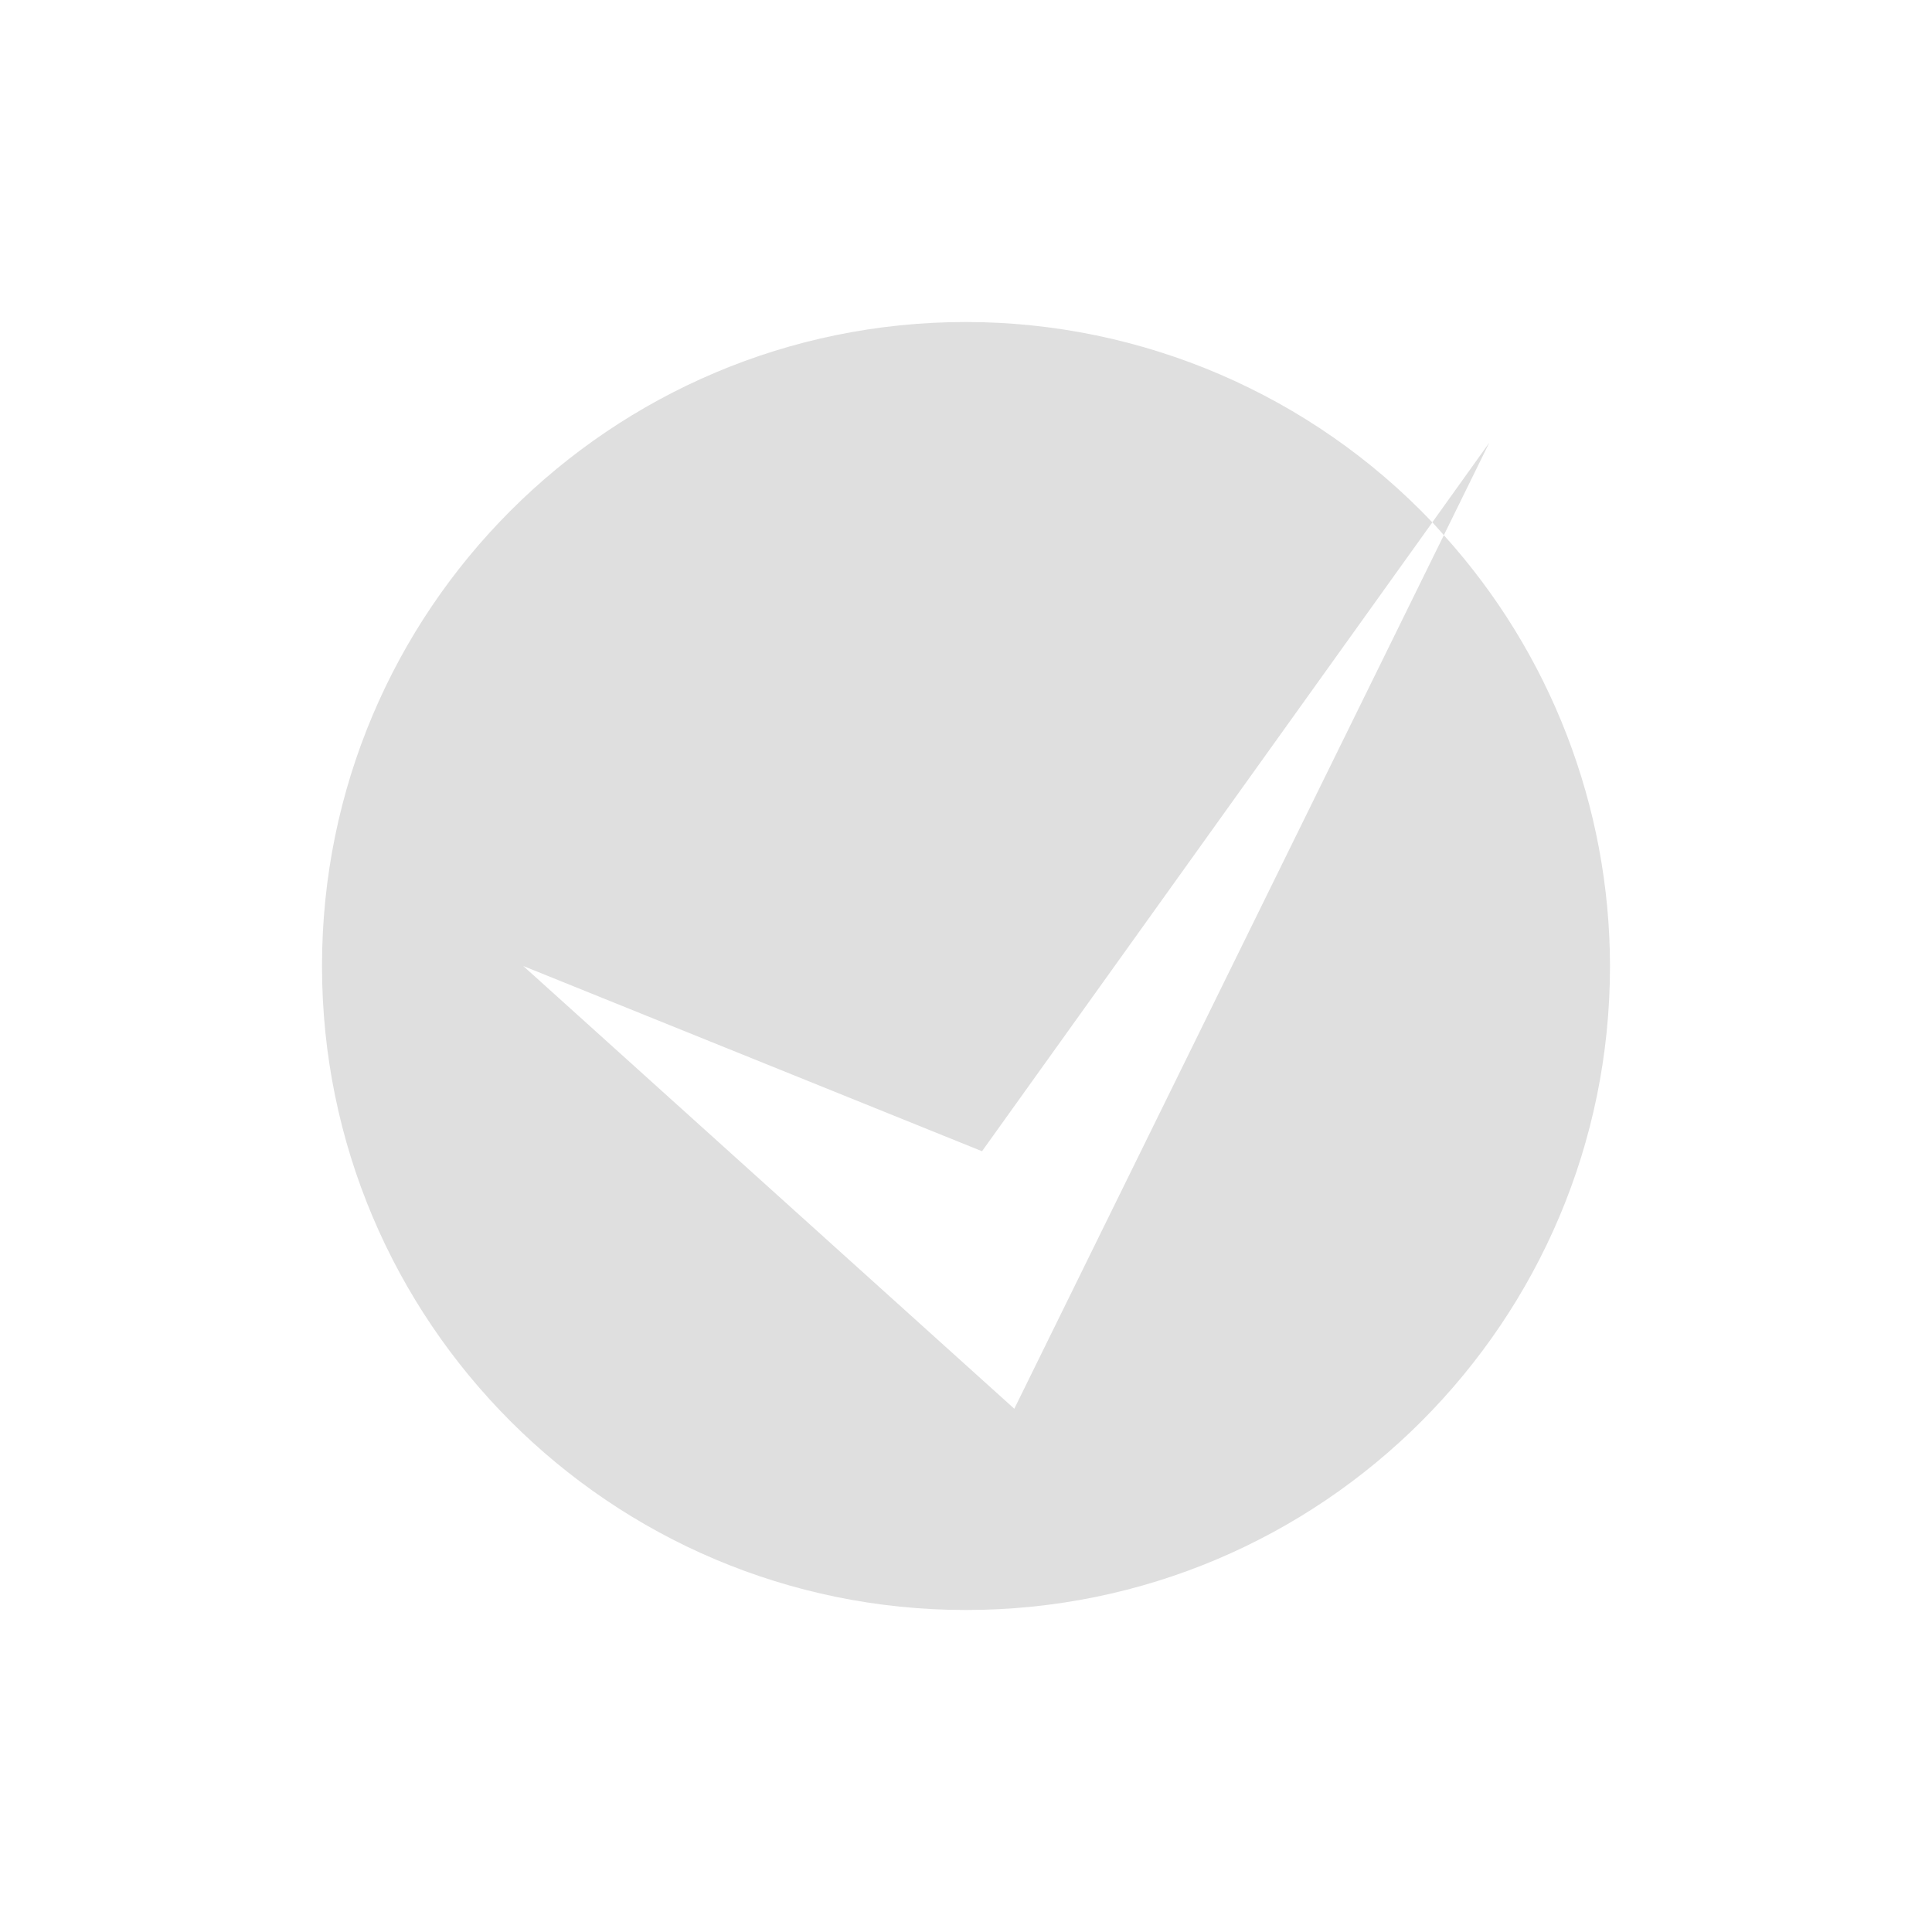
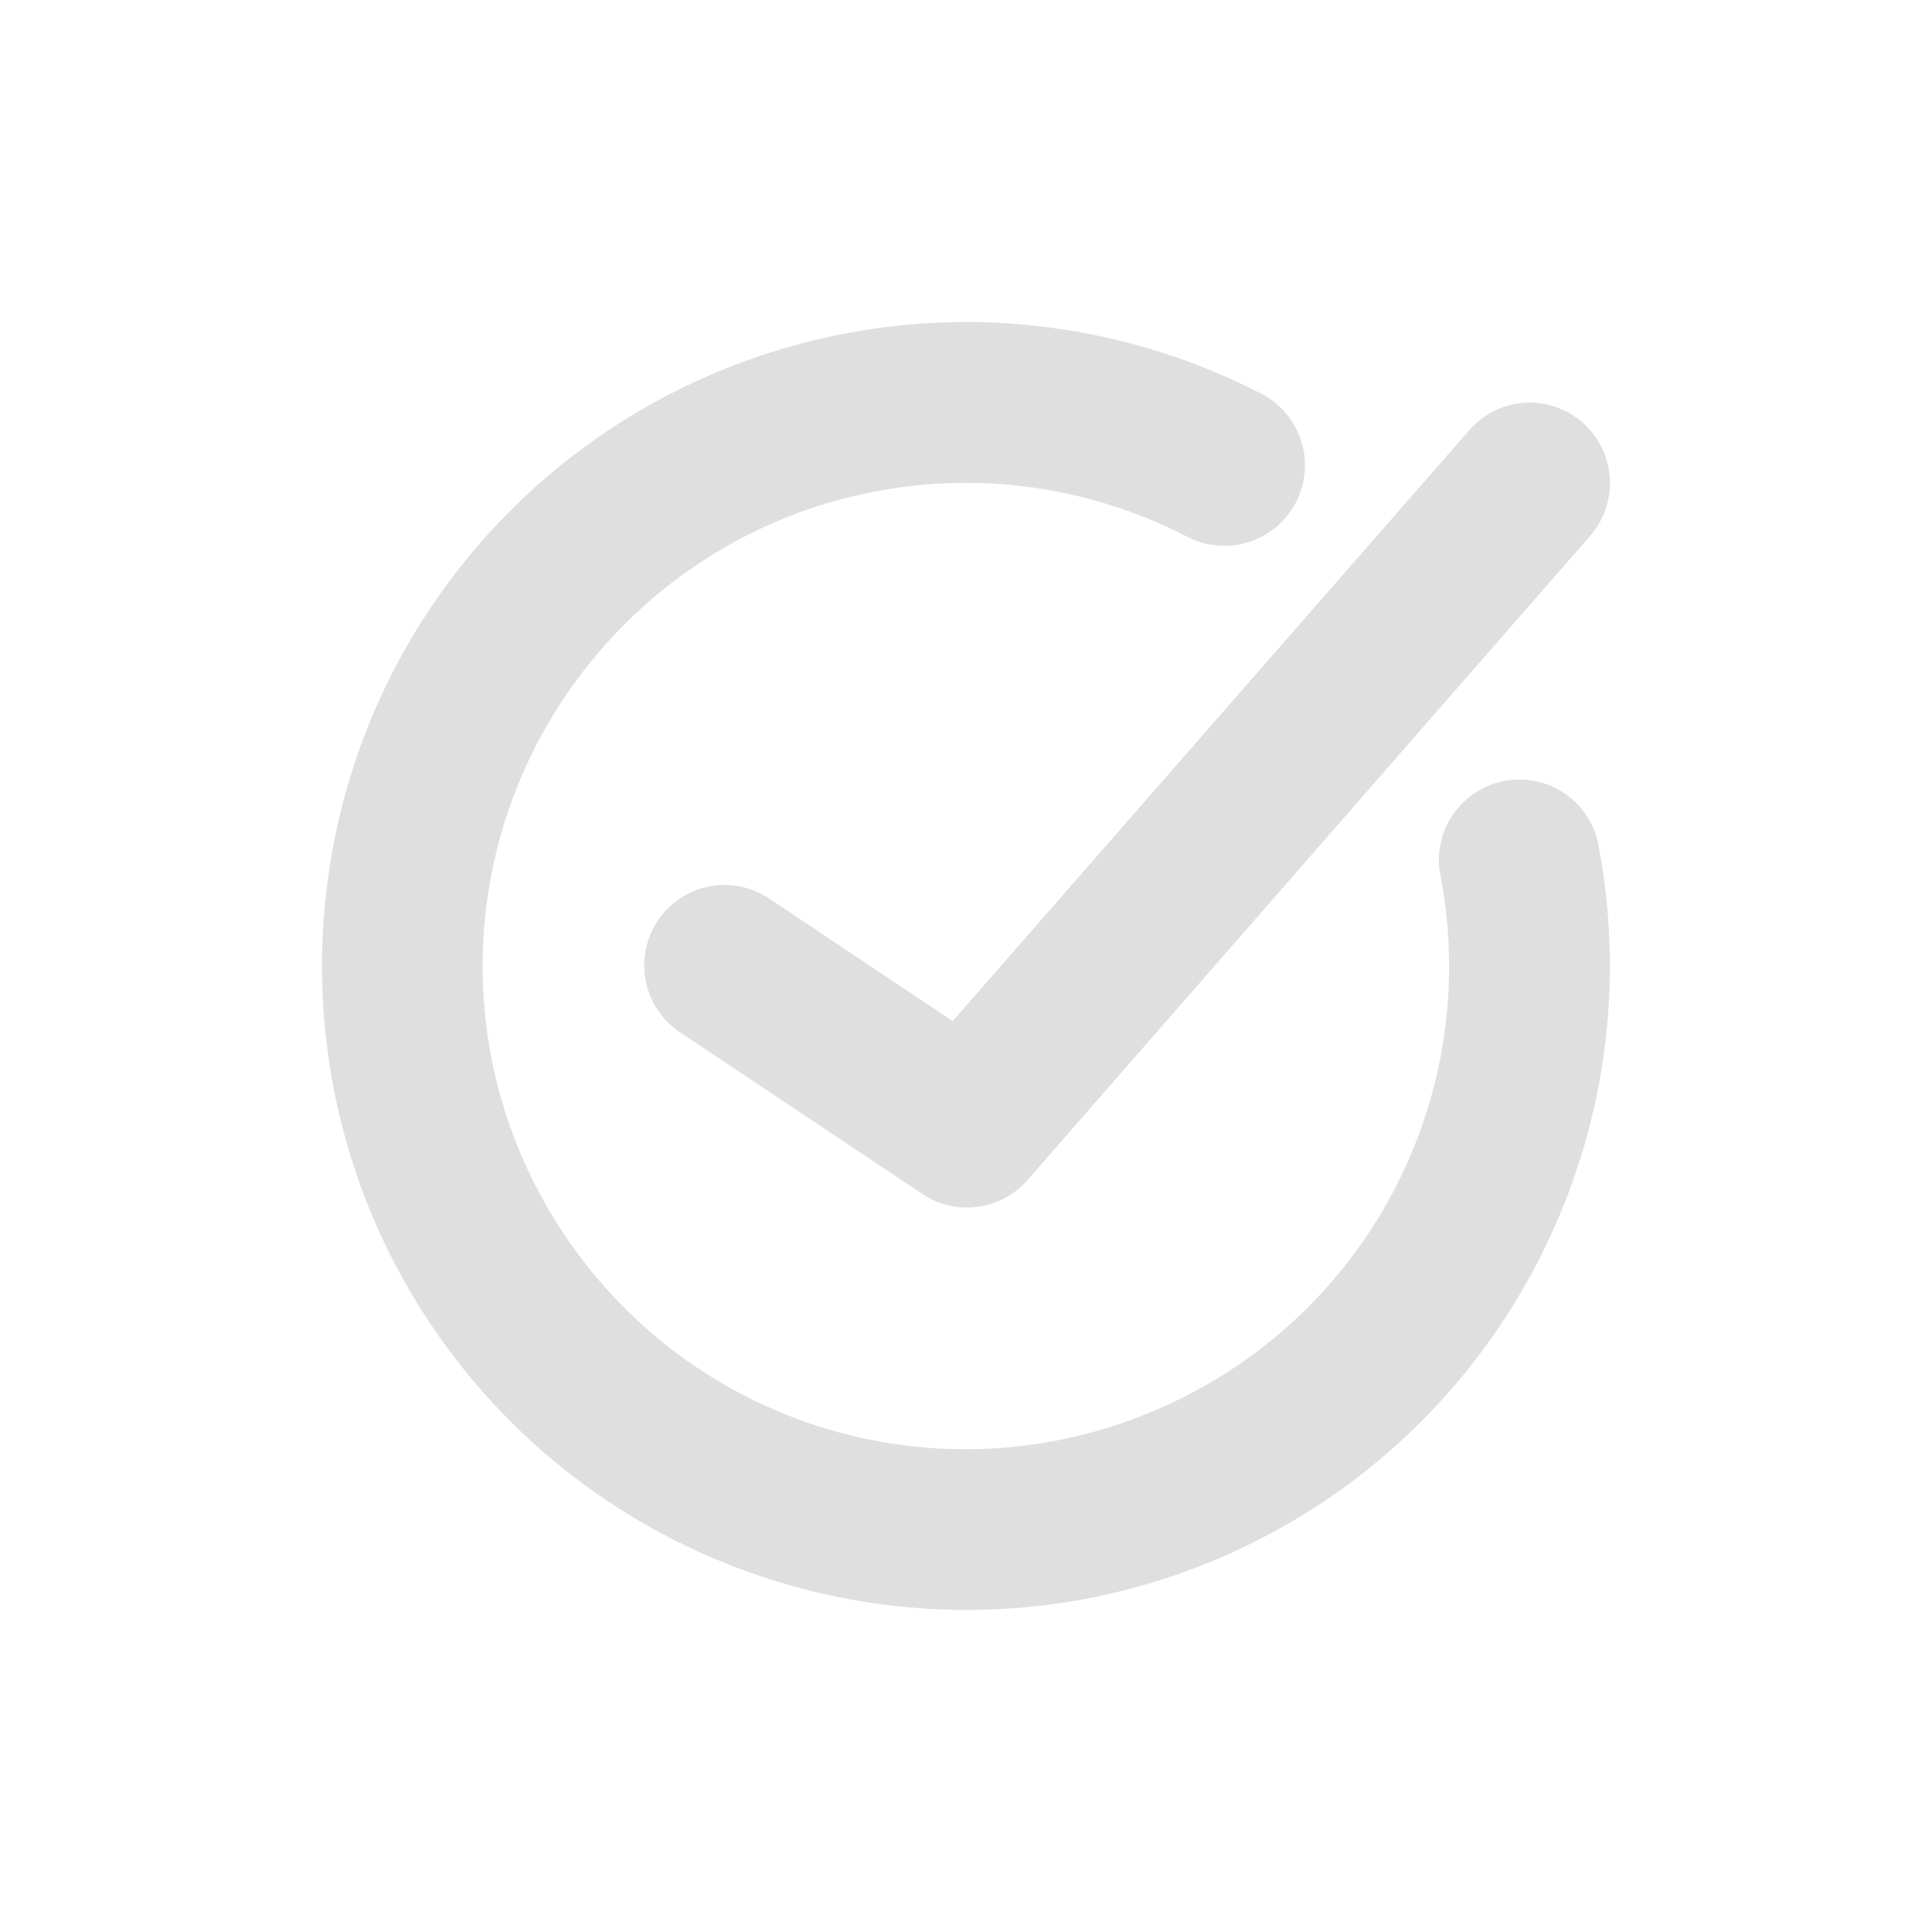
<svg xmlns="http://www.w3.org/2000/svg" width="24" height="24" version="1.1">
  <defs>
    <style id="current-color-scheme" type="text/css">
   .ColorScheme-Text { color:#dfdfdf; } .ColorScheme-Highlight { color:#4285f4; }
  </style>
  </defs>
-   <path style="fill:currentColor" class="ColorScheme-Text" d="m 12,4 a 8,8 0 0 0 -8,8 8,8 0 0 0 8,8 8,8 0 0 0 8,-8 8,8 0 0 0 -2.064,-5.352 L 12.6,17.5 6.5,12 l 5.699,2.301 5.594,-7.812 A 8,8 0 0 0 12,4 Z m 5.793,2.488 a 8,8 0 0 1 0.143,0.16 L 18.5,5.5 Z" />
+   <path style="fill:currentColor" class="ColorScheme-Text" d="M 12.091,4.001 C 9.77,3.976 7.48,4.962 5.9,6.821 c -2.407,2.833 -2.541,6.965 -0.324,9.949 2.217,2.984 6.213,4.05 9.621,2.564 3.408,-1.485 5.345,-5.136 4.668,-8.791 a 1,1 0 1 0 -1.965,0.363 c 0.51,2.751 -0.939,5.476 -3.504,6.594 C 11.831,18.619 8.849,17.825 7.181,15.579 5.513,13.333 5.614,10.248 7.426,8.116 9.237,5.984 12.265,5.386 14.751,6.669 A 1,1 0 1 0 15.669,4.891 C 14.843,4.465 13.97,4.195 13.087,4.075 12.756,4.03 12.423,4.004 12.091,4.001 Z m 6.918,1 A 0.998,0.999 0 0 0 18.245,5.352 L 11.835,12.684 9.572,11.173 A 0.998,0.999 0 1 0 8.465,12.835 l 2.994,1.998 a 0.998,0.999 0 0 0 1.305,-0.174 L 19.745,6.667 A 0.998,0.999 0 0 0 19.009,5.001 Z" />
</svg>
